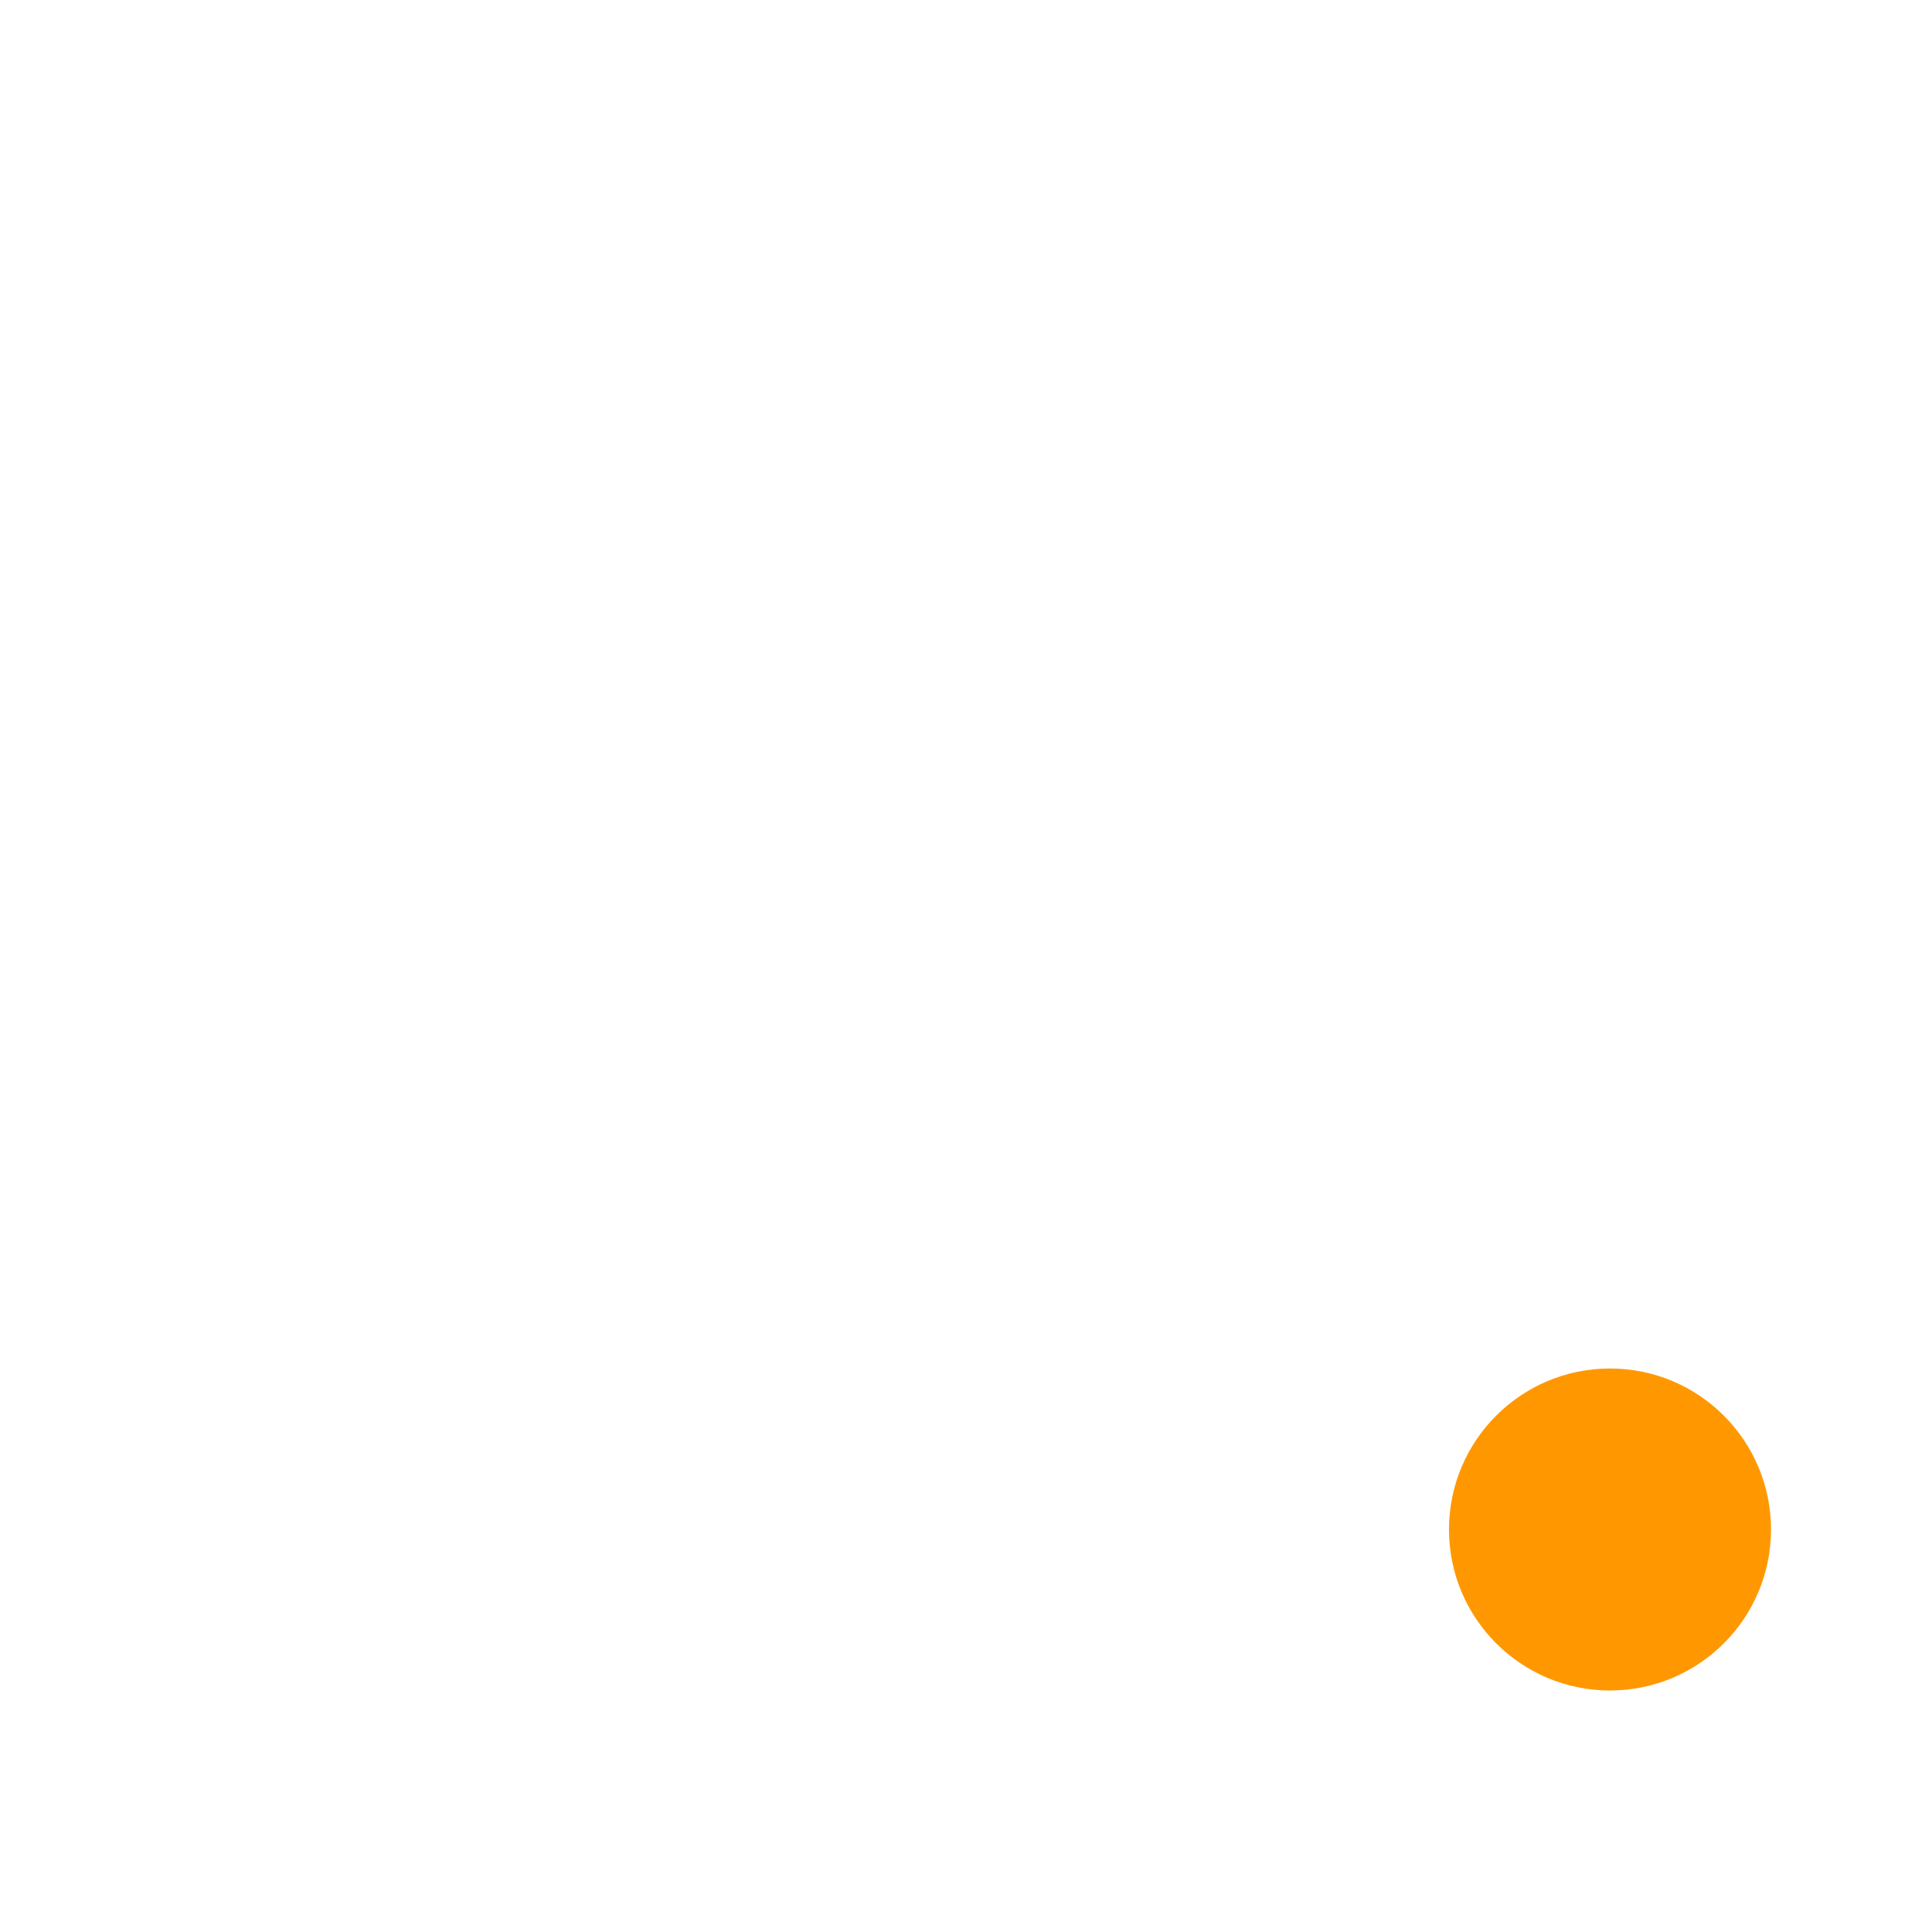
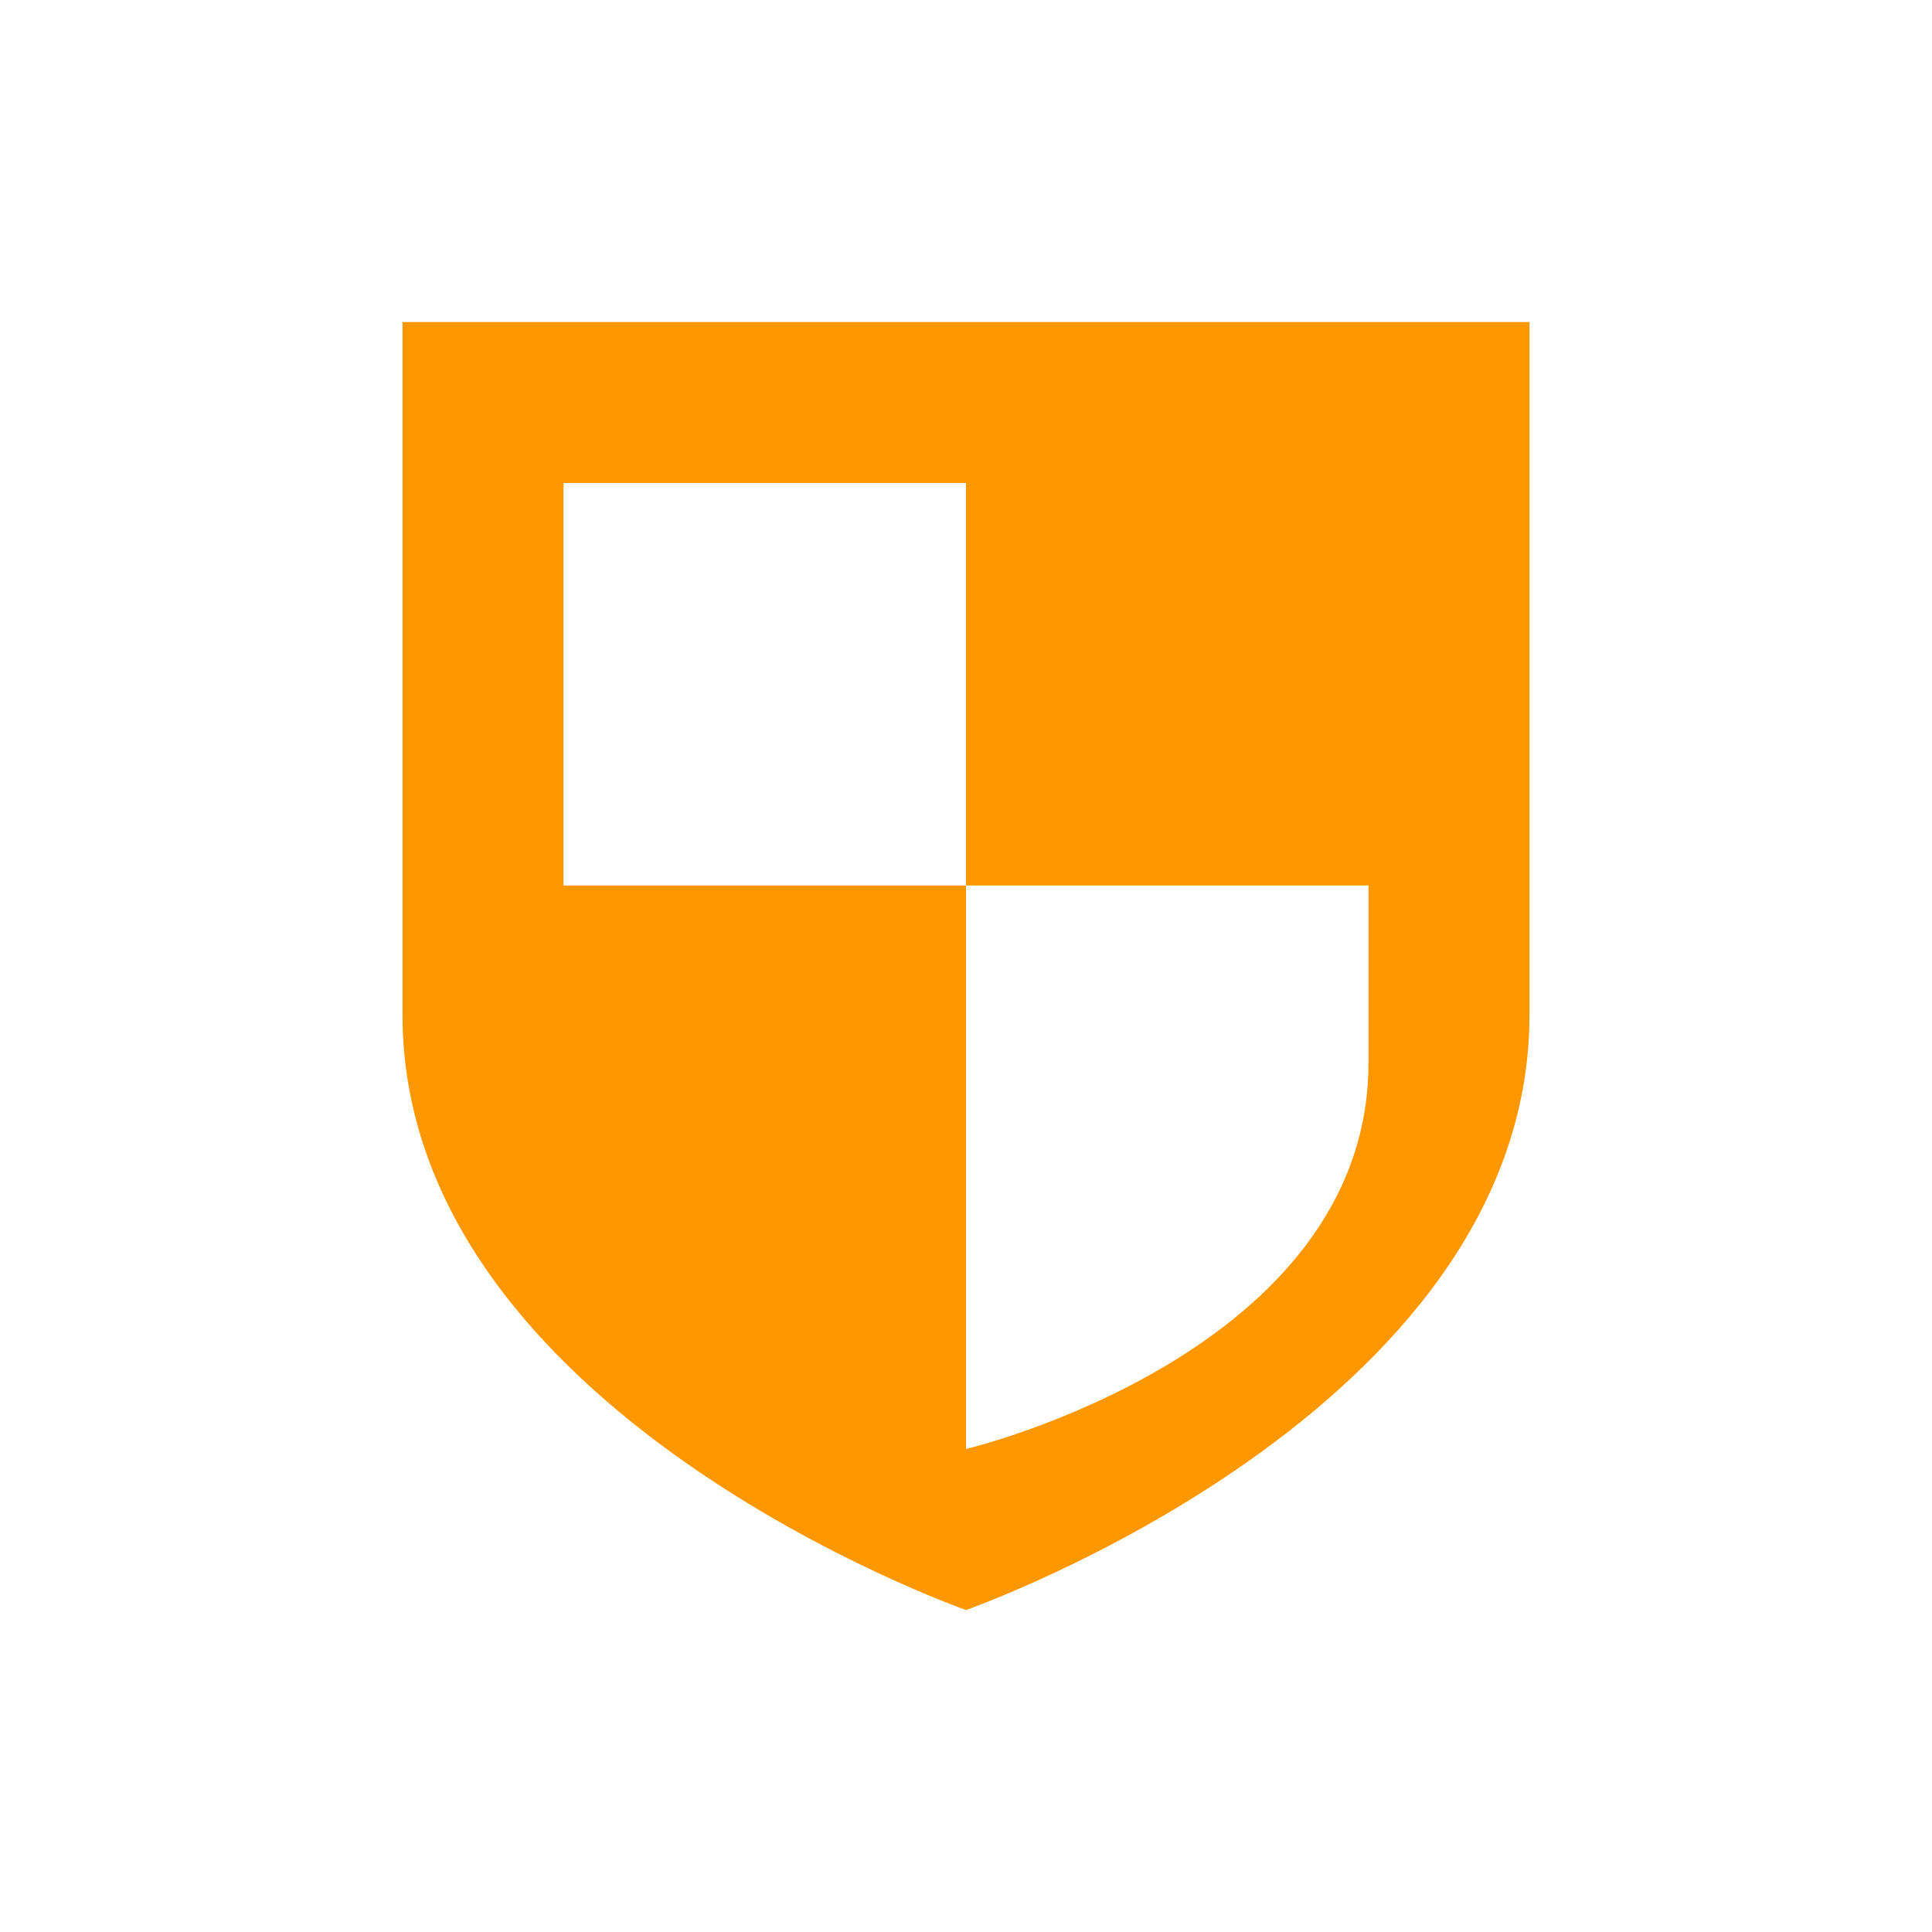
<svg xmlns="http://www.w3.org/2000/svg" width="24" height="24" version="1.1">
  <defs>
    <style id="current-color-scheme" type="text/css">
   .ColorScheme-Text { color:#ffffff; } .ColorScheme-Highlight { color:#4285f4; } .ColorScheme-NeutralText { color:#ff9800; } .ColorScheme-PositiveText { color:#4caf50; } .ColorScheme-NegativeText { color:#f44336; }
  </style>
  </defs>
  <g transform="translate(-544,402.01)">
-     <path style="fill:currentColor" class="ColorScheme-Text" d="m 549,-398.01 0,8.604 c -2.4e-4,4.948 7,7.396 7,7.396 0,0 7,-2.449 7,-7.396 l 0,-8.604 -14,0 z m 2,2 5,0 0,5 5,0 0,2.199 c -2.7e-4,3.612 -5,4.801 -5,4.801 l 0,-7 -5,0 0,-5 z" />
+     <path style="fill:currentColor" class="ColorScheme-NeutralText" d="m 4,3 0,8.604 c -2e-4,4.947 7,7.396 7,7.396 0,0 7,-2.449 7,-7.396 L 18,3 4,3 Z m 2,2 5,0 0,5 5,0 0,2.199 C 16,15.812 11,17 11,17 l 0,-7 -5,0 0,-5 z" transform="translate(545,-401.01)" />
  </g>
-   <circle style="fill:currentColor" class="ColorScheme-NeutralText" cx="20" cy="19" r="2" />
</svg>
